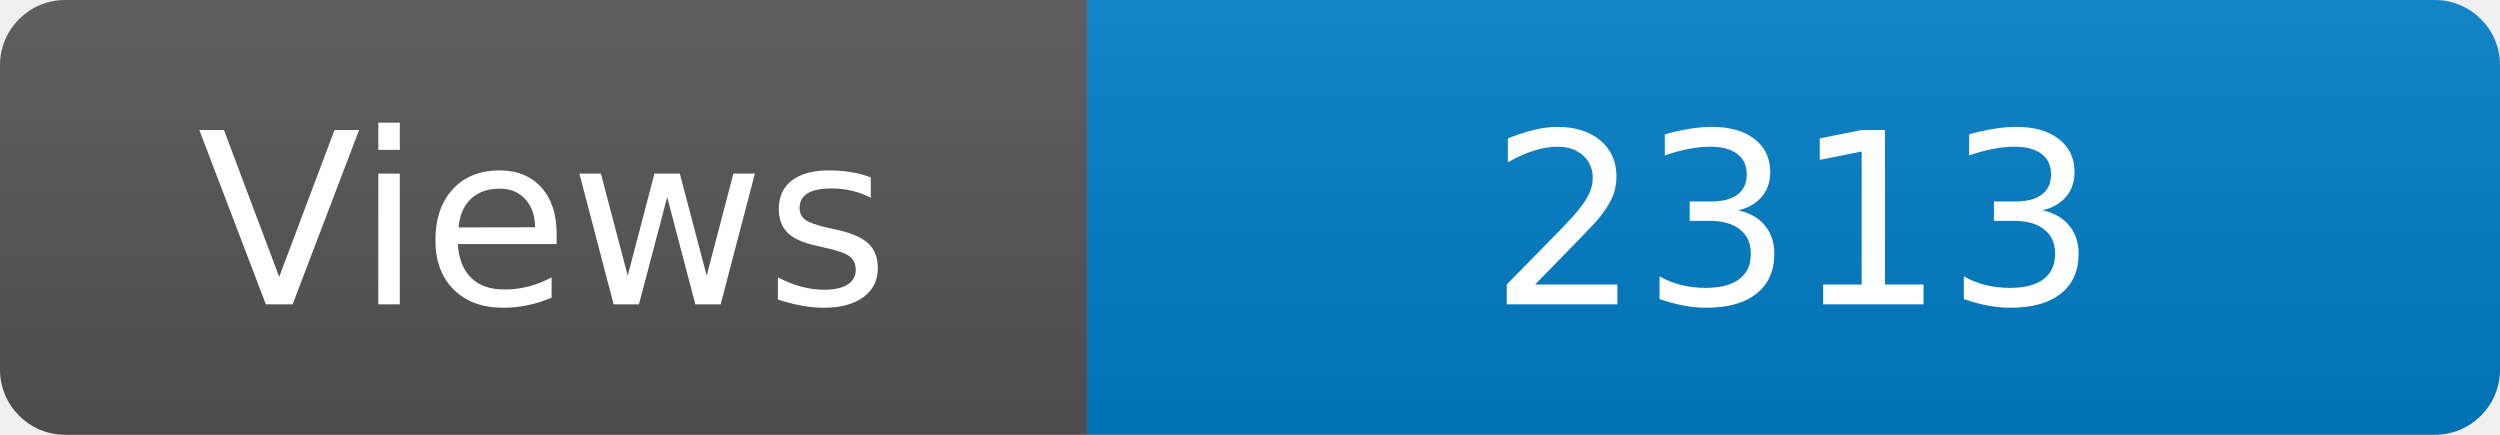
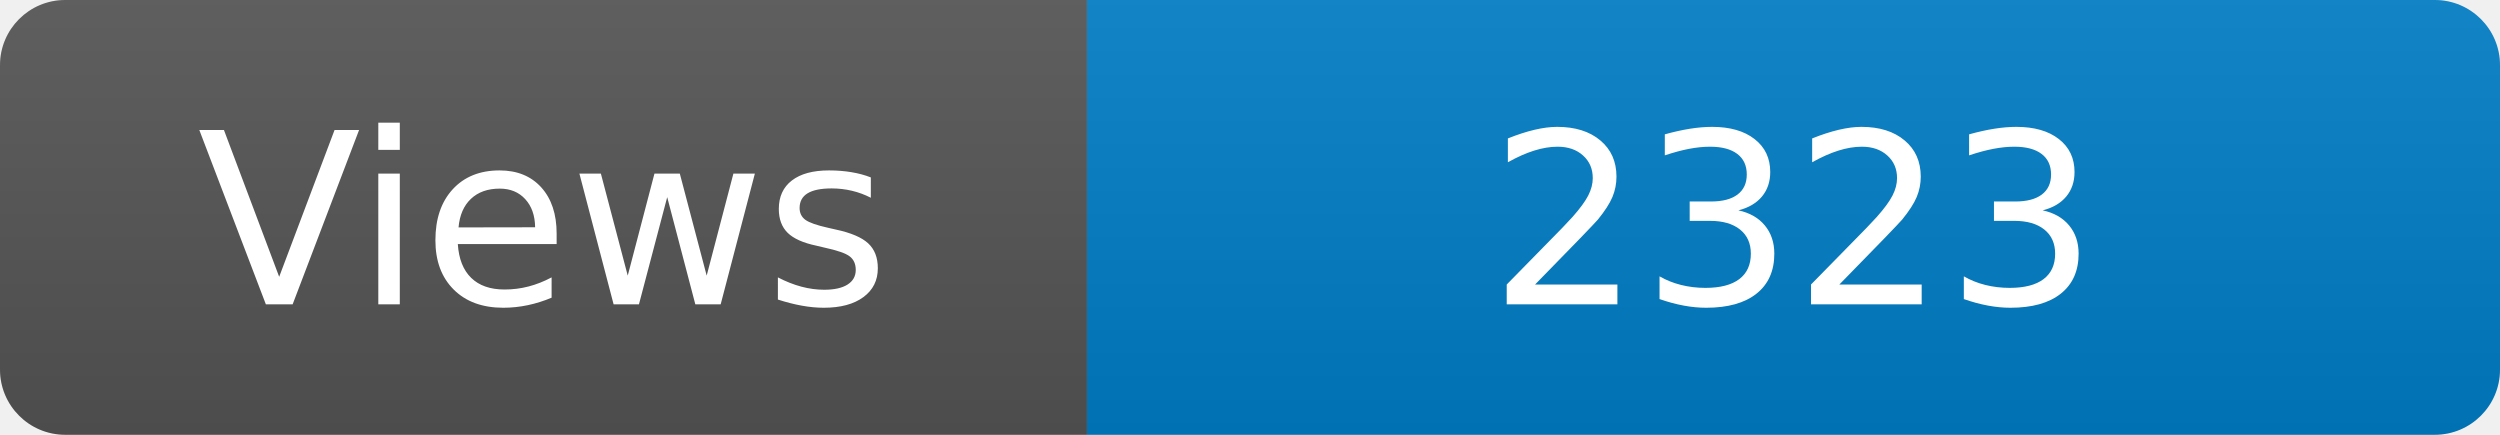
<svg xmlns="http://www.w3.org/2000/svg" width="115" height="20" role="img" aria-label="Maintained?: yes">
  <linearGradient id="s" x2="0" y2="100%">
    <stop offset="0" stop-color="#bbb" stop-opacity=".1" />
    <stop offset="1" stop-opacity=".1" />
  </linearGradient>
  <clipPath id="r">
    <rect width="115" height="20" rx="3" fill="#fff" />
  </clipPath>
  <g clip-path="url(#r)">
    <rect width="50" height="20" fill="#555" />
    <rect x="50" width="160" height="20" fill="#007ec6" />
    <rect width="115" height="20" fill="url(#s)" />
  </g>
  <g fill="#fff" text-anchor="middle" font-family="Verdana,Geneva,DejaVu Sans,sans-serif" font-size="110">
    <text x="250" y="140" transform="scale(.1)" fill="#fff">Views</text>
-     <text x="825" y="140" transform="scale(.1)" fill="#fff">2313</text>
+     <text x="825" y="140" transform="scale(.1)" fill="#fff">2323</text>
  </g>
</svg>
